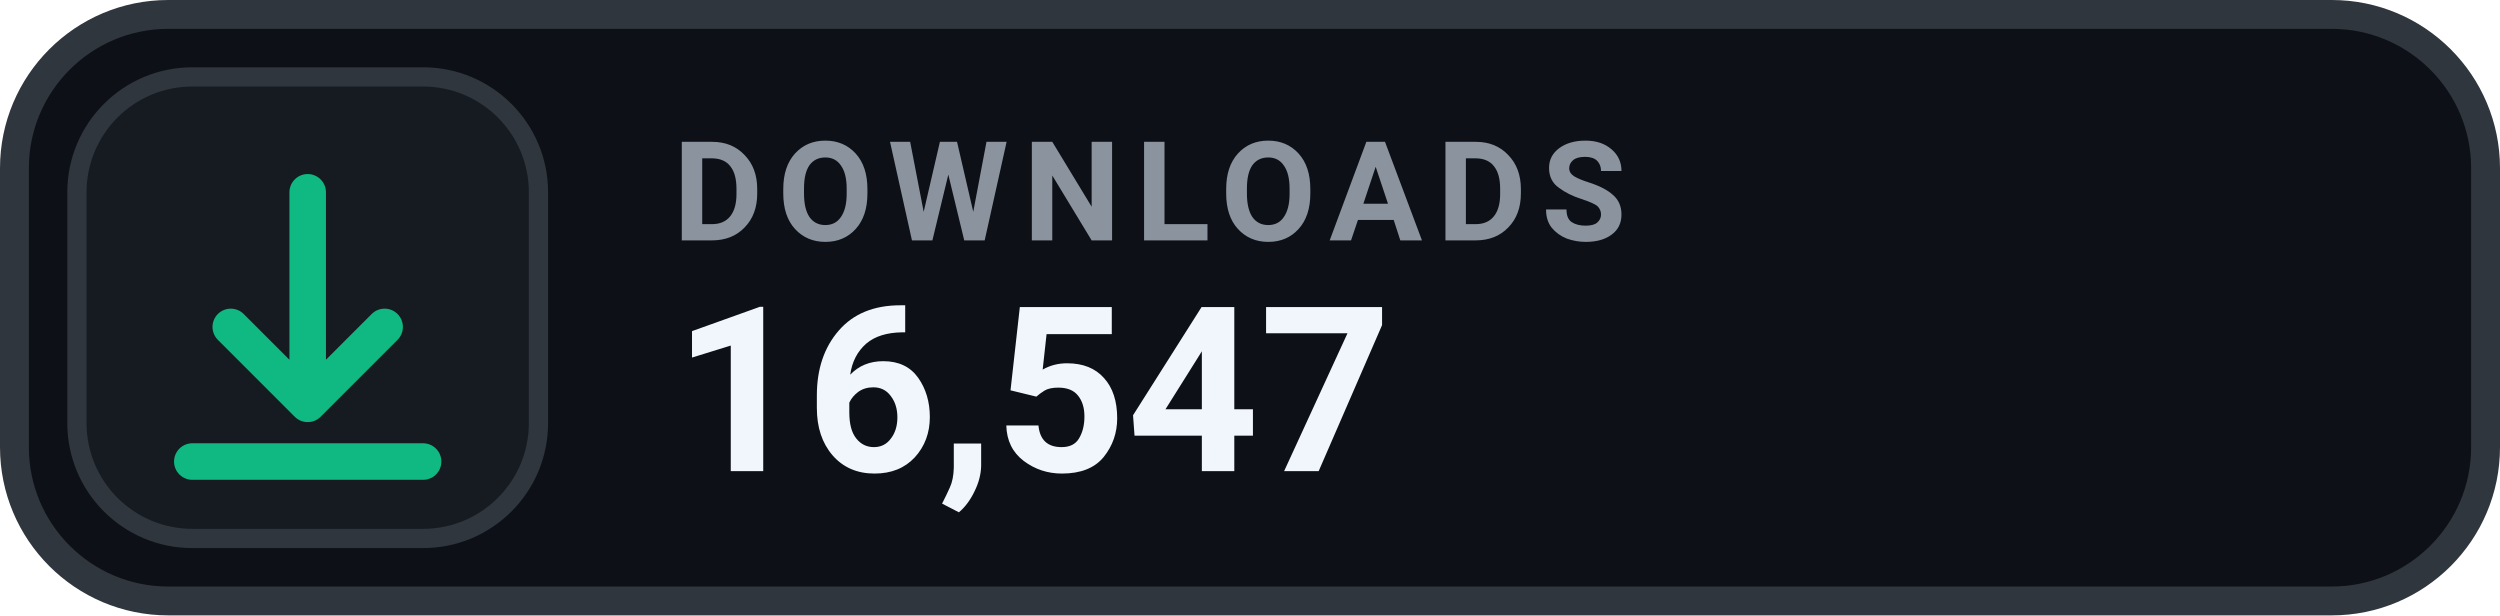
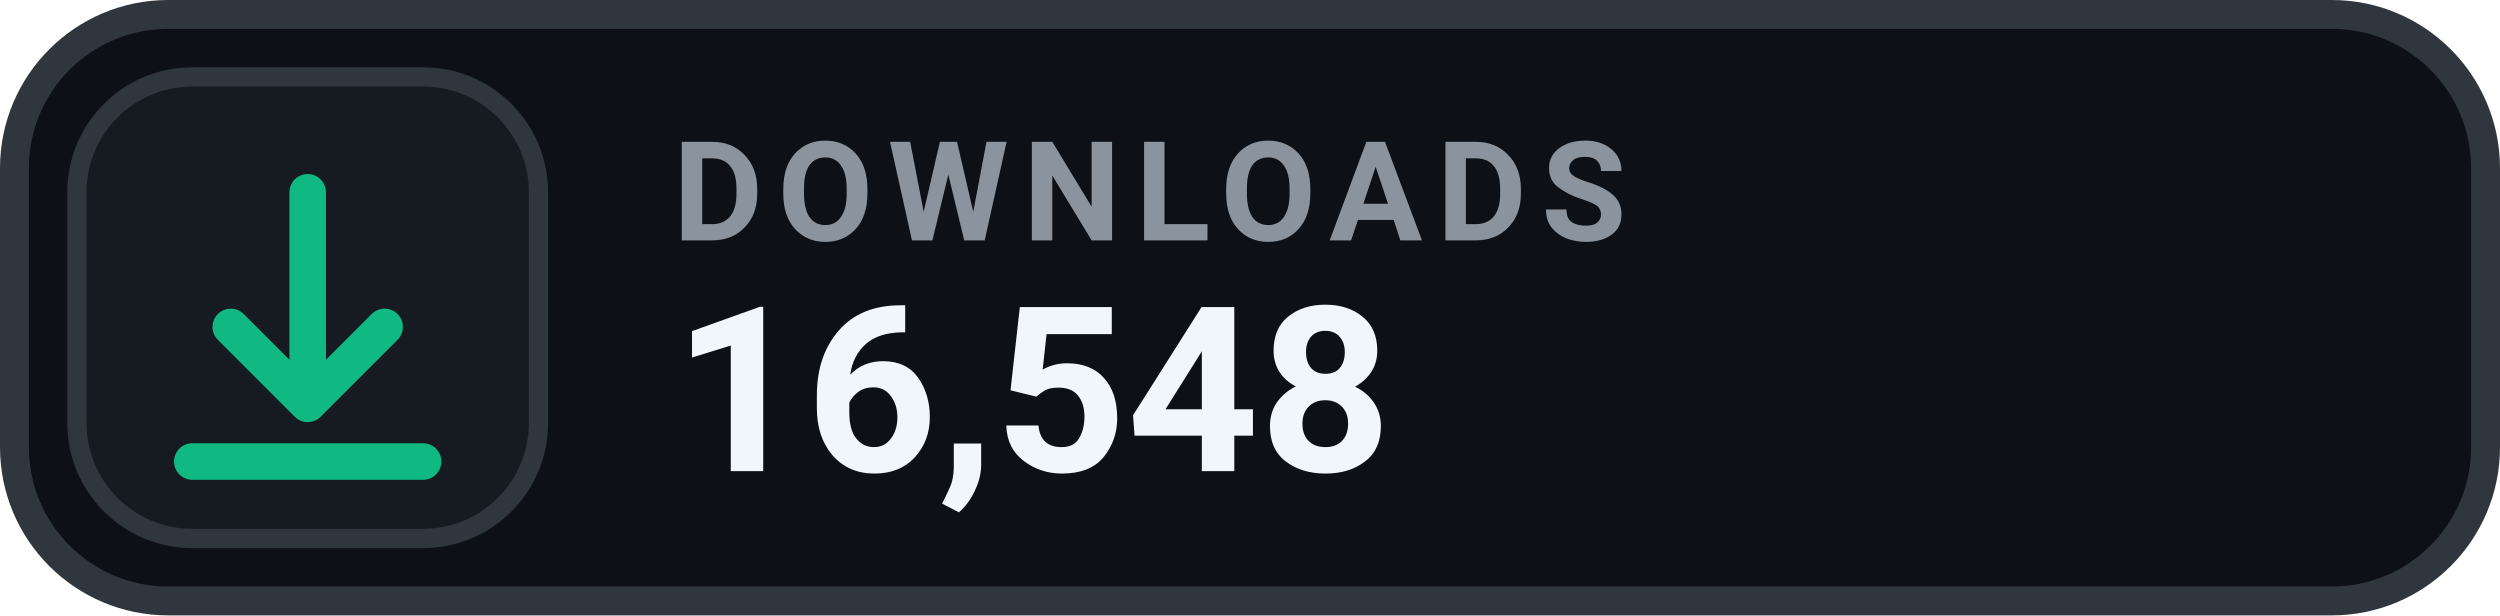
- <svg xmlns="http://www.w3.org/2000/svg" width="130" height="32" viewBox="0 0 130 32" role="img" aria-label="DOWNLOADS 16,547">
+ <svg xmlns="http://www.w3.org/2000/svg" width="130" height="32" viewBox="0 0 130 32" role="img" aria-label="DOWNLOADS 16,548">
  <rect x=".75" y=".75" width="128.5" height="30.5" rx="8" fill="#0D1117" stroke="#30363D" stroke-width="1.5" />
  <rect x="4" y="4" width="24" height="24" rx="6" fill="#161B22" stroke="#30363D" stroke-width="1" />
  <g transform="translate(16 16)" style="color:#10B981;">
    <path d="M0 -6 v11 m0 0 l4 -4 m-4 4 l-4 -4 M-6 8 h12" fill="none" stroke="currentColor" stroke-width="1.9" stroke-linecap="round" stroke-linejoin="round" />
  </g>
  <text x="35" y="12.5" fill="#8B949E" font-family="-apple-system,BlinkMacSystemFont,'Segoe UI',Roboto,Helvetica,Arial,sans-serif" font-size="7.2" font-weight="700" letter-spacing=".75">DOWNLOADS</text>
-   <text x="35" y="24.5" fill="#F0F6FC" font-family="-apple-system,BlinkMacSystemFont,'Segoe UI',Roboto,Helvetica,Arial,sans-serif" font-size="12" font-weight="700">16,547</text>
+   <text x="35" y="24.5" fill="#F0F6FC" font-family="-apple-system,BlinkMacSystemFont,'Segoe UI',Roboto,Helvetica,Arial,sans-serif" font-size="12" font-weight="700">16,548</text>
</svg>
